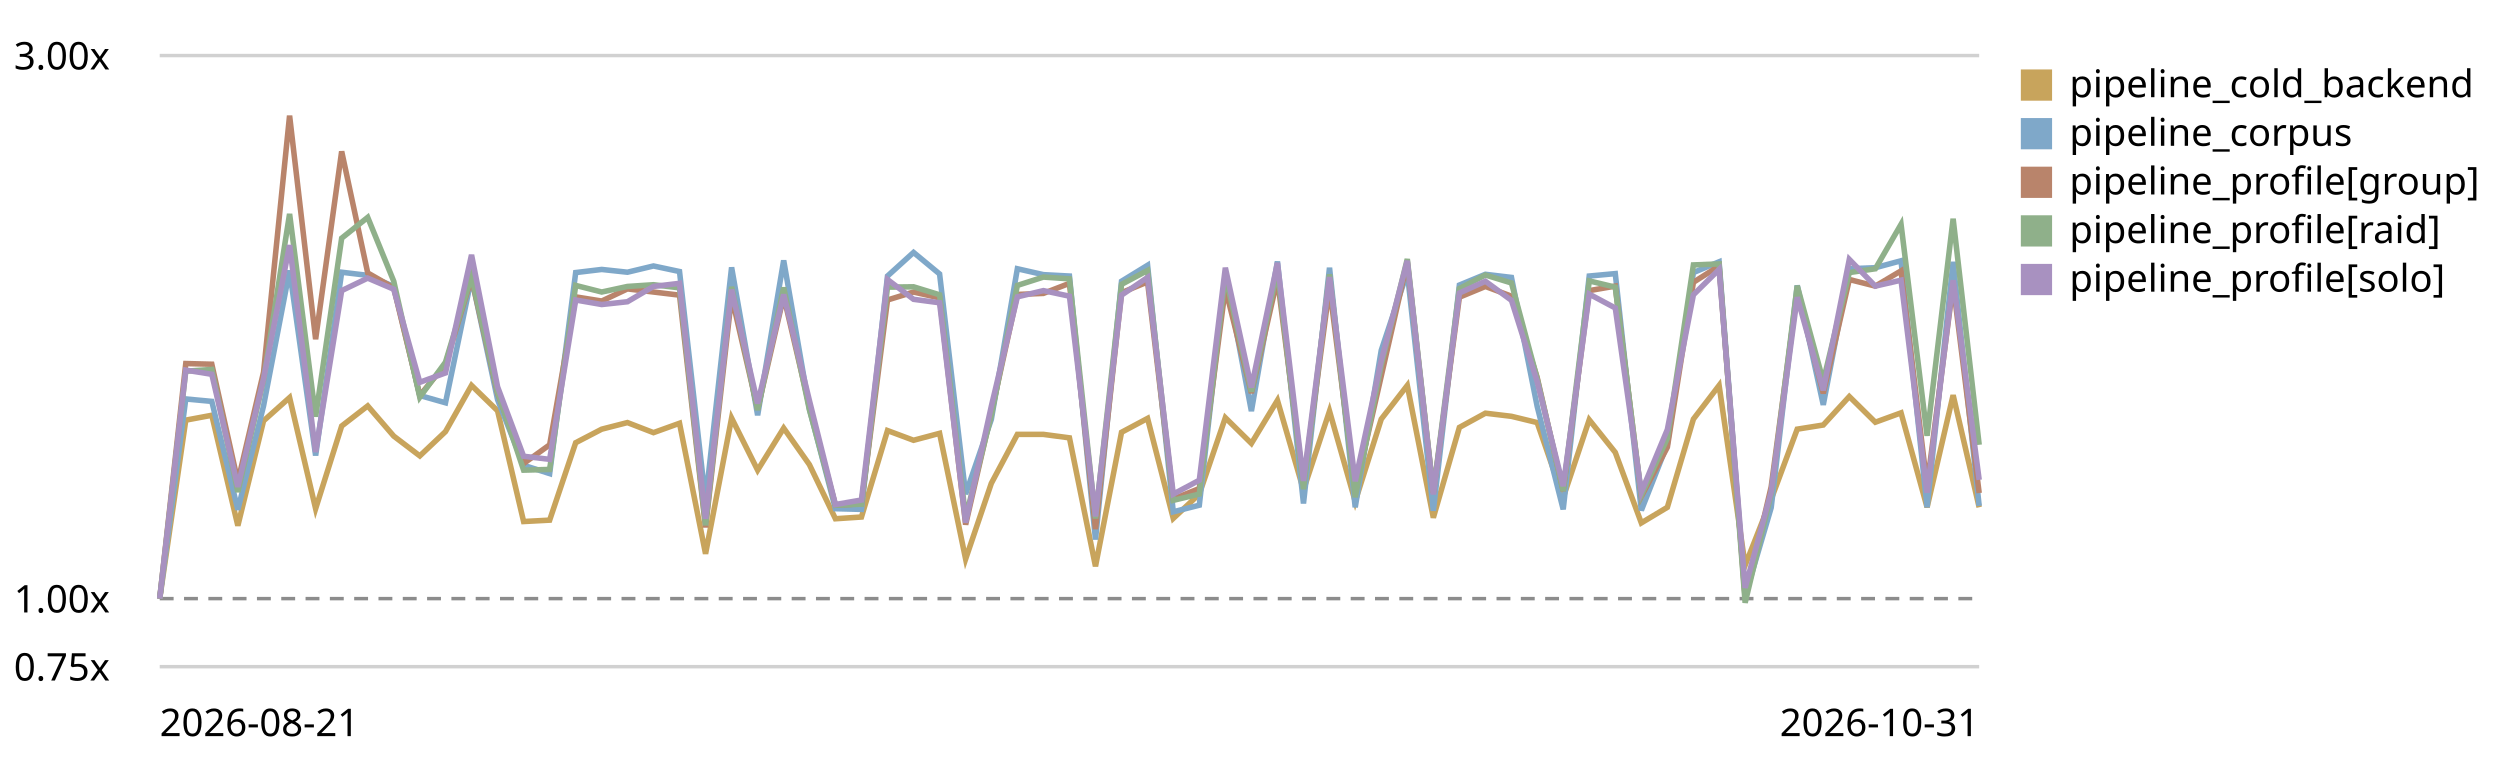
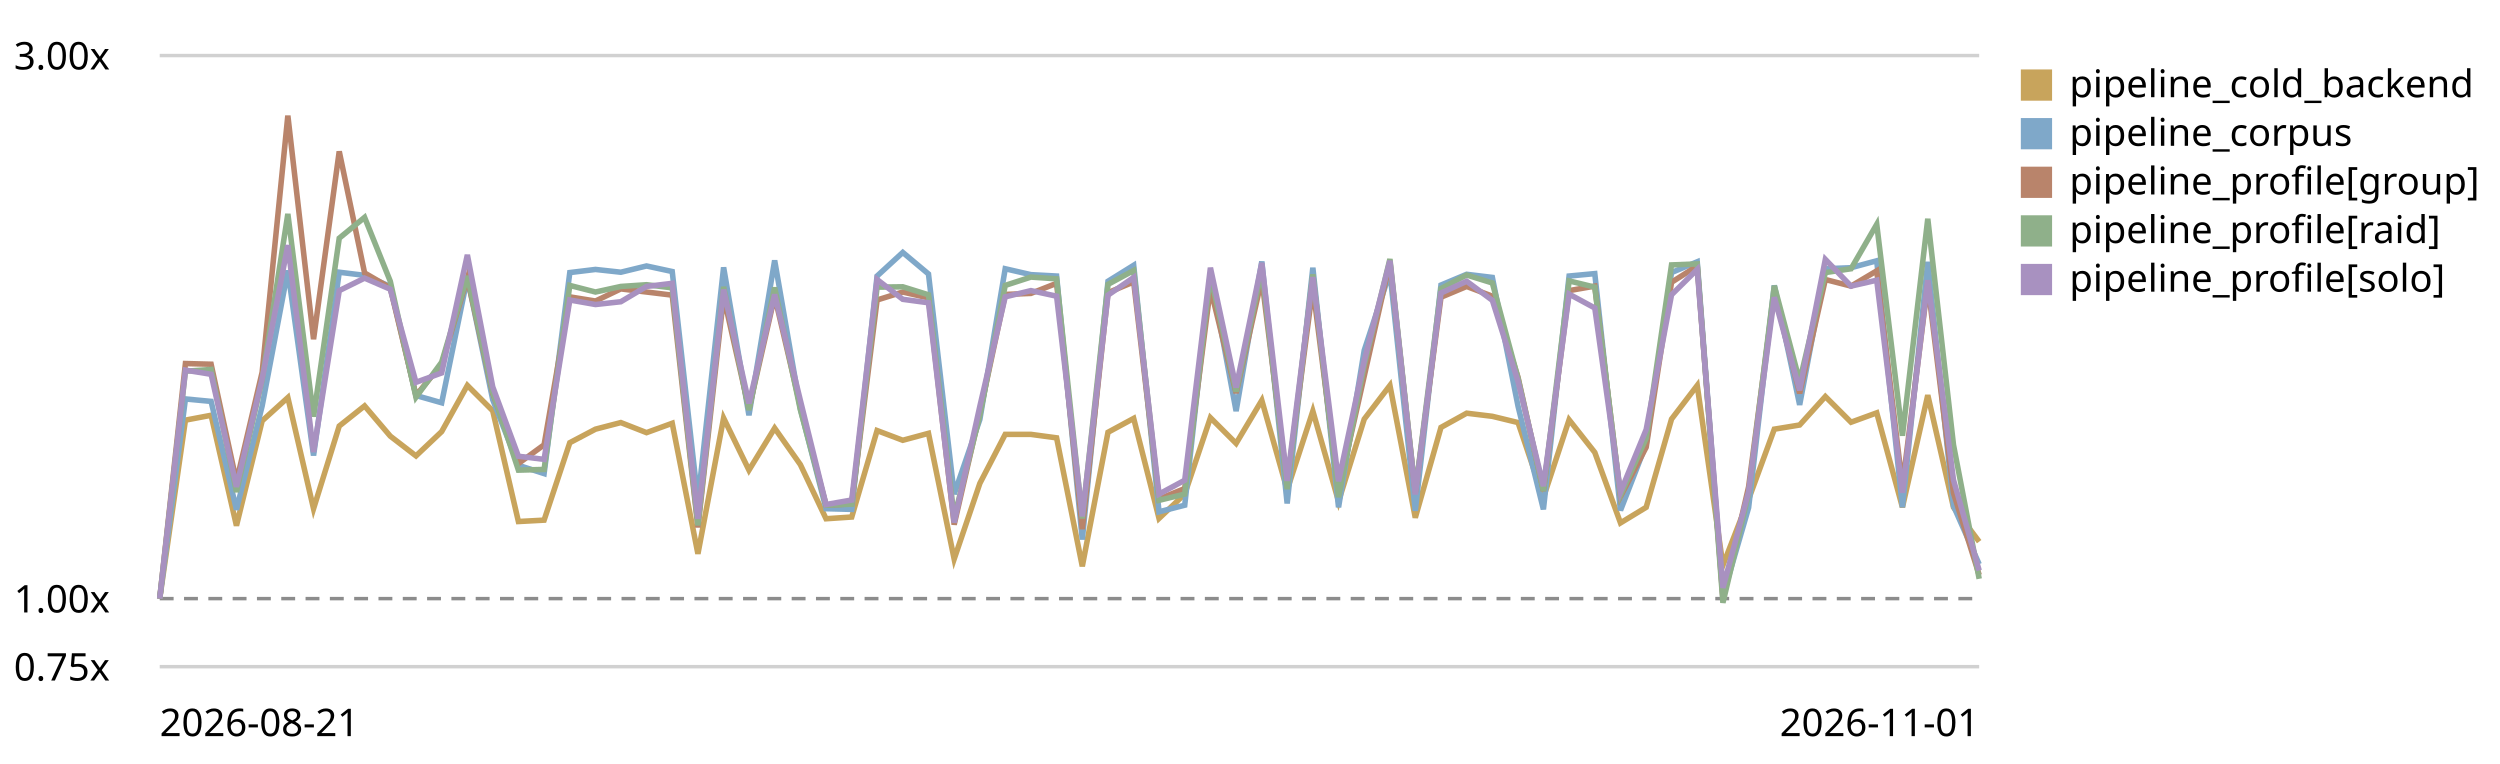
<svg xmlns="http://www.w3.org/2000/svg" viewBox="0 0 720 220" role="img" aria-label="LogPipeline.process (full backend) trend, relative to the first recorded run">
  <style>text{font:11px system-ui,sans-serif;fill:currentColor}.grid{stroke:currentColor;stroke-opacity:.18}.base{stroke:currentColor;stroke-opacity:.45;stroke-dasharray:4 3}</style>
  <line class="grid" x1="46" y1="192.0" x2="570" y2="192.0" />
  <text x="4" y="196.0">0.75x</text>
  <line class="base" x1="46" y1="172.4" x2="570" y2="172.4" />
  <text x="4" y="176.4">1.00x</text>
  <line class="grid" x1="46" y1="16.0" x2="570" y2="16.0" />
  <text x="4" y="20.0">3.00x</text>
-   <path d="M46.0,172.4 L53.5,121.0 L61.0,119.6 L68.5,151.4 L75.9,121.2 L83.4,114.5 L90.9,146.5 L98.4,122.7 L105.9,116.9 L113.4,125.6 L120.9,131.3 L128.3,124.3 L135.8,111.0 L143.3,118.3 L150.8,150.2 L158.3,149.8 L165.8,127.5 L173.3,123.6 L180.7,121.7 L188.2,124.6 L195.7,121.9 L203.2,159.5 L210.7,120.4 L218.2,135.4 L225.7,123.3 L233.1,133.8 L240.6,149.4 L248.1,148.9 L255.6,124.0 L263.1,126.8 L270.6,124.8 L278.1,161.0 L285.5,139.2 L293.0,125.1 L300.5,125.1 L308.0,126.1 L315.5,163.1 L323.0,124.5 L330.5,120.5 L337.9,149.3 L345.4,142.3 L352.9,120.3 L360.4,127.7 L367.9,115.3 L375.4,141.1 L382.9,118.4 L390.3,144.4 L397.8,120.7 L405.3,111.0 L412.8,149.1 L420.3,123.1 L427.8,119.0 L435.3,119.9 L442.7,121.7 L450.2,143.3 L457.7,120.9 L465.2,130.3 L472.7,150.6 L480.2,146.1 L487.7,120.7 L495.1,111.0 L502.6,162.8 L510.1,143.8 L517.6,123.6 L525.1,122.4 L532.6,114.2 L540.1,121.6 L547.5,118.9 L555.0,146.1 L562.5,113.8 L570.0,146.1" fill="none" stroke="#c8a45c" stroke-width="1.6" />
+   <path d="M46.0,172.4 L53.4,121.0 L60.8,119.6 L68.1,151.4 L75.5,121.2 L82.9,114.5 L90.3,146.5 L97.7,122.7 L105.0,116.9 L112.4,125.6 L119.8,131.3 L127.2,124.3 L134.6,111.0 L141.9,118.3 L149.3,150.2 L156.7,149.8 L164.1,127.5 L171.5,123.6 L178.8,121.7 L186.2,124.6 L193.6,121.9 L201.0,159.5 L208.4,120.4 L215.7,135.4 L223.1,123.3 L230.5,133.8 L237.9,149.4 L245.3,148.9 L252.6,124.0 L260.0,126.8 L267.4,124.8 L274.8,161.0 L282.2,139.2 L289.5,125.1 L296.9,125.1 L304.3,126.1 L311.7,163.1 L319.1,124.5 L326.5,120.5 L333.8,149.3 L341.2,142.3 L348.6,120.3 L356.0,127.7 L363.4,115.3 L370.7,141.1 L378.1,118.4 L385.5,144.4 L392.9,120.7 L400.3,111.0 L407.6,149.1 L415.0,123.1 L422.4,119.0 L429.8,119.9 L437.2,121.7 L444.5,143.3 L451.9,120.9 L459.3,130.3 L466.7,150.6 L474.1,146.1 L481.4,120.7 L488.8,111.0 L496.2,162.8 L503.6,143.8 L511.0,123.6 L518.3,122.4 L525.7,114.2 L533.1,121.6 L540.5,118.9 L547.9,146.1 L555.2,113.8 L562.6,146.1 L570.0,156.0" fill="none" stroke="#c8a45c" stroke-width="1.6" />
  <rect x="582" y="20" width="9" height="9" fill="#c8a45c" />
  <text x="596" y="28">pipeline_cold_backend</text>
-   <path d="M46.0,172.4 L53.5,114.9 L61.0,115.6 L68.5,146.8 L75.9,116.9 L83.4,77.9 L90.9,131.2 L98.4,78.4 L105.9,79.3 L113.4,82.5 L120.9,113.9 L128.3,116.0 L135.8,80.0 L143.3,115.1 L150.8,134.0 L158.3,136.4 L165.8,78.5 L173.3,77.6 L180.7,78.4 L188.2,76.6 L195.7,78.2 L203.2,144.2 L210.7,77.0 L218.2,119.6 L225.7,75.0 L233.1,117.7 L240.6,146.5 L248.1,146.7 L255.6,79.5 L263.1,72.7 L270.6,78.9 L278.1,142.3 L285.5,120.8 L293.0,77.4 L300.5,79.1 L308.0,79.5 L315.5,155.4 L323.0,81.0 L330.5,76.4 L337.9,147.4 L345.4,145.5 L352.9,78.6 L360.4,118.4 L367.9,75.3 L375.4,145.0 L382.9,77.1 L390.3,146.1 L397.8,100.9 L405.3,78.4 L412.8,147.1 L420.3,82.1 L427.8,79.0 L435.3,79.9 L442.7,117.0 L450.2,146.7 L457.7,79.5 L465.2,78.8 L472.7,147.0 L480.2,127.9 L487.7,78.5 L495.1,75.4 L502.6,171.7 L510.1,146.2 L517.6,82.2 L525.1,116.6 L532.6,77.4 L540.1,77.1 L547.5,75.1 L555.0,146.1 L562.5,75.4 L570.0,145.7" fill="none" stroke="#7fa8c9" stroke-width="1.6" />
+   <path d="M46.0,172.4 L53.4,114.9 L60.8,115.6 L68.1,146.8 L75.5,116.9 L82.9,77.9 L90.3,131.2 L97.7,78.4 L105.0,79.3 L112.4,82.5 L119.8,113.9 L127.2,116.0 L134.6,80.0 L141.9,115.1 L149.3,134.0 L156.7,136.4 L164.1,78.5 L171.5,77.6 L178.8,78.4 L186.2,76.6 L193.6,78.2 L201.0,144.2 L208.4,77.0 L215.7,119.6 L223.1,75.0 L230.5,117.7 L237.9,146.5 L245.3,146.7 L252.6,79.5 L260.0,72.7 L267.4,78.9 L274.8,142.3 L282.2,120.8 L289.5,77.4 L296.9,79.1 L304.3,79.5 L311.7,155.4 L319.1,81.0 L326.5,76.4 L333.8,147.4 L341.2,145.5 L348.6,78.6 L356.0,118.4 L363.4,75.3 L370.7,145.0 L378.1,77.1 L385.5,146.1 L392.9,100.9 L400.3,78.4 L407.6,147.1 L415.0,82.1 L422.4,79.0 L429.8,79.9 L437.2,117.0 L444.5,146.7 L451.9,79.5 L459.3,78.8 L466.7,147.0 L474.1,127.9 L481.4,78.5 L488.8,75.4 L496.2,171.7 L503.6,146.2 L511.0,82.2 L518.3,116.6 L525.7,77.4 L533.1,77.1 L540.5,75.1 L547.9,146.1 L555.2,75.4 L562.6,145.7 L570.0,162.5" fill="none" stroke="#7fa8c9" stroke-width="1.6" />
  <rect x="582" y="34" width="9" height="9" fill="#7fa8c9" />
  <text x="596" y="42">pipeline_corpus</text>
-   <path d="M46.0,172.4 L53.5,104.7 L61.0,104.9 L68.5,138.7 L75.9,107.2 L83.4,33.3 L90.9,97.7 L98.4,43.6 L105.9,78.6 L113.4,82.9 L120.9,113.9 L128.3,104.9 L135.8,80.1 L143.3,113.3 L150.8,133.5 L158.3,128.1 L165.8,85.5 L173.3,86.7 L180.7,83.2 L188.2,84.1 L195.7,85.0 L203.2,151.9 L210.7,85.4 L218.2,117.8 L225.7,85.3 L233.1,117.0 L240.6,145.5 L248.1,145.1 L255.6,86.4 L263.1,84.1 L270.6,85.8 L278.1,151.1 L285.5,118.9 L293.0,84.8 L300.5,84.5 L308.0,81.6 L315.5,152.4 L323.0,84.3 L330.5,81.2 L337.9,143.7 L345.4,140.7 L352.9,83.0 L360.4,113.2 L367.9,80.3 L375.4,139.3 L382.9,82.7 L390.3,141.2 L397.8,108.3 L405.3,75.5 L412.8,141.9 L420.3,85.6 L427.8,82.5 L435.3,85.3 L442.7,108.7 L450.2,141.4 L457.7,83.7 L465.2,82.4 L472.7,143.0 L480.2,128.8 L487.7,81.3 L495.1,76.6 L502.6,172.3 L510.1,140.2 L517.6,84.1 L525.1,113.3 L532.6,80.5 L540.1,82.4 L547.5,78.0 L555.0,139.9 L562.5,81.8 L570.0,142.0" fill="none" stroke="#b9846b" stroke-width="1.6" />
+   <path d="M46.0,172.4 L53.4,104.7 L60.8,104.9 L68.1,138.7 L75.5,107.2 L82.9,33.3 L90.3,97.7 L97.7,43.6 L105.0,78.6 L112.4,82.9 L119.8,113.9 L127.2,104.9 L134.6,80.1 L141.9,113.3 L149.3,133.5 L156.7,128.1 L164.1,85.5 L171.5,86.7 L178.8,83.2 L186.2,84.1 L193.6,85.0 L201.0,151.9 L208.4,85.4 L215.7,117.8 L223.1,85.3 L230.5,117.0 L237.9,145.5 L245.3,145.1 L252.6,86.4 L260.0,84.1 L267.4,85.8 L274.8,151.1 L282.2,118.9 L289.5,84.8 L296.9,84.5 L304.3,81.6 L311.7,152.4 L319.1,84.3 L326.5,81.2 L333.8,143.7 L341.2,140.7 L348.6,83.0 L356.0,113.2 L363.4,80.3 L370.7,139.3 L378.1,82.7 L385.5,141.2 L392.9,108.3 L400.3,75.5 L407.6,141.9 L415.0,85.6 L422.4,82.5 L429.8,85.3 L437.2,108.7 L444.5,141.4 L451.9,83.7 L459.3,82.4 L466.7,143.0 L474.1,128.8 L481.4,81.3 L488.8,76.6 L496.2,172.3 L503.6,140.2 L511.0,84.1 L518.3,113.3 L525.7,80.5 L533.1,82.4 L540.5,78.0 L547.9,139.9 L555.2,81.8 L562.6,142.0 L570.0,165.6" fill="none" stroke="#b9846b" stroke-width="1.6" />
  <rect x="582" y="48" width="9" height="9" fill="#b9846b" />
  <text x="596" y="56">pipeline_profile[group]</text>
-   <path d="M46.0,172.4 L53.5,106.9 L61.0,106.4 L68.5,141.7 L75.9,109.4 L83.4,61.6 L90.9,120.0 L98.4,68.6 L105.9,62.6 L113.4,81.0 L120.9,114.4 L128.3,104.3 L135.8,79.5 L143.3,112.9 L150.8,135.4 L158.3,135.2 L165.8,82.2 L173.3,84.1 L180.7,82.5 L188.2,82.0 L195.7,82.9 L203.2,151.3 L210.7,82.6 L218.2,118.1 L225.7,82.8 L233.1,118.0 L240.6,145.5 L248.1,145.2 L255.6,82.7 L263.1,82.6 L270.6,84.9 L278.1,149.1 L285.5,119.6 L293.0,82.2 L300.5,79.8 L308.0,80.3 L315.5,149.3 L323.0,81.9 L330.5,77.9 L337.9,144.1 L345.4,142.3 L352.9,79.2 L360.4,112.8 L367.9,77.7 L375.4,140.9 L382.9,79.0 L390.3,143.2 L397.8,105.1 L405.3,74.6 L412.8,141.8 L420.3,83.1 L427.8,79.2 L435.3,81.5 L442.7,109.0 L450.2,141.4 L457.7,80.9 L465.2,82.7 L472.7,142.6 L480.2,126.2 L487.7,76.3 L495.1,76.0 L502.6,173.6 L510.1,142.2 L517.6,82.3 L525.1,109.8 L532.6,78.5 L540.1,77.4 L547.5,64.6 L555.0,125.5 L562.5,63.0 L570.0,128.1" fill="none" stroke="#8fb08a" stroke-width="1.6" />
+   <path d="M46.0,172.4 L53.4,106.9 L60.8,106.4 L68.1,141.7 L75.5,109.4 L82.9,61.6 L90.3,120.0 L97.7,68.6 L105.0,62.6 L112.4,81.0 L119.8,114.4 L127.2,104.3 L134.6,79.5 L141.9,112.9 L149.3,135.4 L156.7,135.2 L164.1,82.2 L171.5,84.1 L178.8,82.5 L186.2,82.0 L193.6,82.9 L201.0,151.3 L208.4,82.6 L215.7,118.1 L223.1,82.8 L230.5,118.0 L237.9,145.5 L245.3,145.2 L252.6,82.7 L260.0,82.6 L267.4,84.9 L274.8,149.1 L282.2,119.6 L289.5,82.2 L296.9,79.8 L304.3,80.3 L311.7,149.3 L319.1,81.9 L326.5,77.9 L333.8,144.1 L341.2,142.3 L348.6,79.2 L356.0,112.8 L363.4,77.7 L370.7,140.9 L378.1,79.0 L385.5,143.2 L392.9,105.1 L400.3,74.6 L407.6,141.8 L415.0,83.1 L422.4,79.2 L429.8,81.5 L437.2,109.0 L444.5,141.4 L451.9,80.9 L459.3,82.7 L466.7,142.6 L474.1,126.2 L481.4,76.3 L488.8,76.0 L496.2,173.6 L503.6,142.2 L511.0,82.3 L518.3,109.8 L525.7,78.5 L533.1,77.4 L540.5,64.6 L547.9,125.5 L555.2,63.0 L562.6,128.1 L570.0,166.7" fill="none" stroke="#8fb08a" stroke-width="1.6" />
  <rect x="582" y="62" width="9" height="9" fill="#8fb08a" />
  <text x="596" y="70">pipeline_profile[raid]</text>
-   <path d="M46.0,172.4 L53.5,106.6 L61.0,107.8 L68.5,140.2 L75.9,109.1 L83.4,70.6 L90.9,130.2 L98.4,83.7 L105.9,80.1 L113.4,83.3 L120.9,110.1 L128.3,107.4 L135.8,73.4 L143.3,111.4 L150.8,131.4 L158.3,132.3 L165.8,86.4 L173.3,87.7 L180.7,86.9 L188.2,82.5 L195.7,81.6 L203.2,149.4 L210.7,83.4 L218.2,116.2 L225.7,84.8 L233.1,115.3 L240.6,145.3 L248.1,144.0 L255.6,80.5 L263.1,86.2 L270.6,87.2 L278.1,150.5 L285.5,117.0 L293.0,85.5 L300.5,83.7 L308.0,85.3 L315.5,148.7 L323.0,85.0 L330.5,79.9 L337.9,142.3 L345.4,138.3 L352.9,77.1 L360.4,111.6 L367.9,75.7 L375.4,138.5 L382.9,79.8 L390.3,138.6 L397.8,103.9 L405.3,75.1 L412.8,142.4 L420.3,84.4 L427.8,81.0 L435.3,86.5 L442.7,109.9 L450.2,140.0 L457.7,84.7 L465.2,88.7 L472.7,141.7 L480.2,123.7 L487.7,84.9 L495.1,77.6 L502.6,169.3 L510.1,141.6 L517.6,85.6 L525.1,112.4 L532.6,74.7 L540.1,82.4 L547.5,80.7 L555.0,141.9 L562.5,80.7 L570.0,138.2" fill="none" stroke="#a891c0" stroke-width="1.6" />
+   <path d="M46.0,172.4 L53.4,106.6 L60.8,107.8 L68.1,140.2 L75.5,109.1 L82.9,70.6 L90.3,130.2 L97.7,83.7 L105.0,80.1 L112.4,83.3 L119.8,110.1 L127.2,107.4 L134.6,73.4 L141.9,111.4 L149.3,131.4 L156.7,132.3 L164.1,86.4 L171.5,87.7 L178.8,86.9 L186.2,82.5 L193.6,81.6 L201.0,149.4 L208.4,83.4 L215.7,116.2 L223.1,84.8 L230.5,115.3 L237.9,145.3 L245.3,144.0 L252.6,80.5 L260.0,86.2 L267.4,87.2 L274.8,150.5 L282.2,117.0 L289.5,85.5 L296.9,83.7 L304.3,85.3 L311.7,148.7 L319.1,85.0 L326.5,79.9 L333.8,142.3 L341.2,138.3 L348.6,77.1 L356.0,111.6 L363.4,75.7 L370.7,138.5 L378.1,79.8 L385.5,138.6 L392.9,103.9 L400.3,75.1 L407.6,142.4 L415.0,84.4 L422.4,81.0 L429.8,86.5 L437.2,109.9 L444.5,140.0 L451.9,84.7 L459.3,88.7 L466.7,141.7 L474.1,123.7 L481.4,84.9 L488.8,77.6 L496.2,169.3 L503.6,141.6 L511.0,85.6 L518.3,112.4 L525.7,74.7 L533.1,82.4 L540.5,80.7 L547.9,141.9 L555.2,80.7 L562.6,138.2 L570.0,164.3" fill="none" stroke="#a891c0" stroke-width="1.6" />
  <rect x="582" y="76" width="9" height="9" fill="#a891c0" />
  <text x="596" y="84">pipeline_profile[solo]</text>
  <text x="46" y="212">2026-08-21</text>
-   <text x="570" y="212" text-anchor="end">2026-10-31</text>
+   <text x="570" y="212" text-anchor="end">2026-11-01</text>
</svg>
